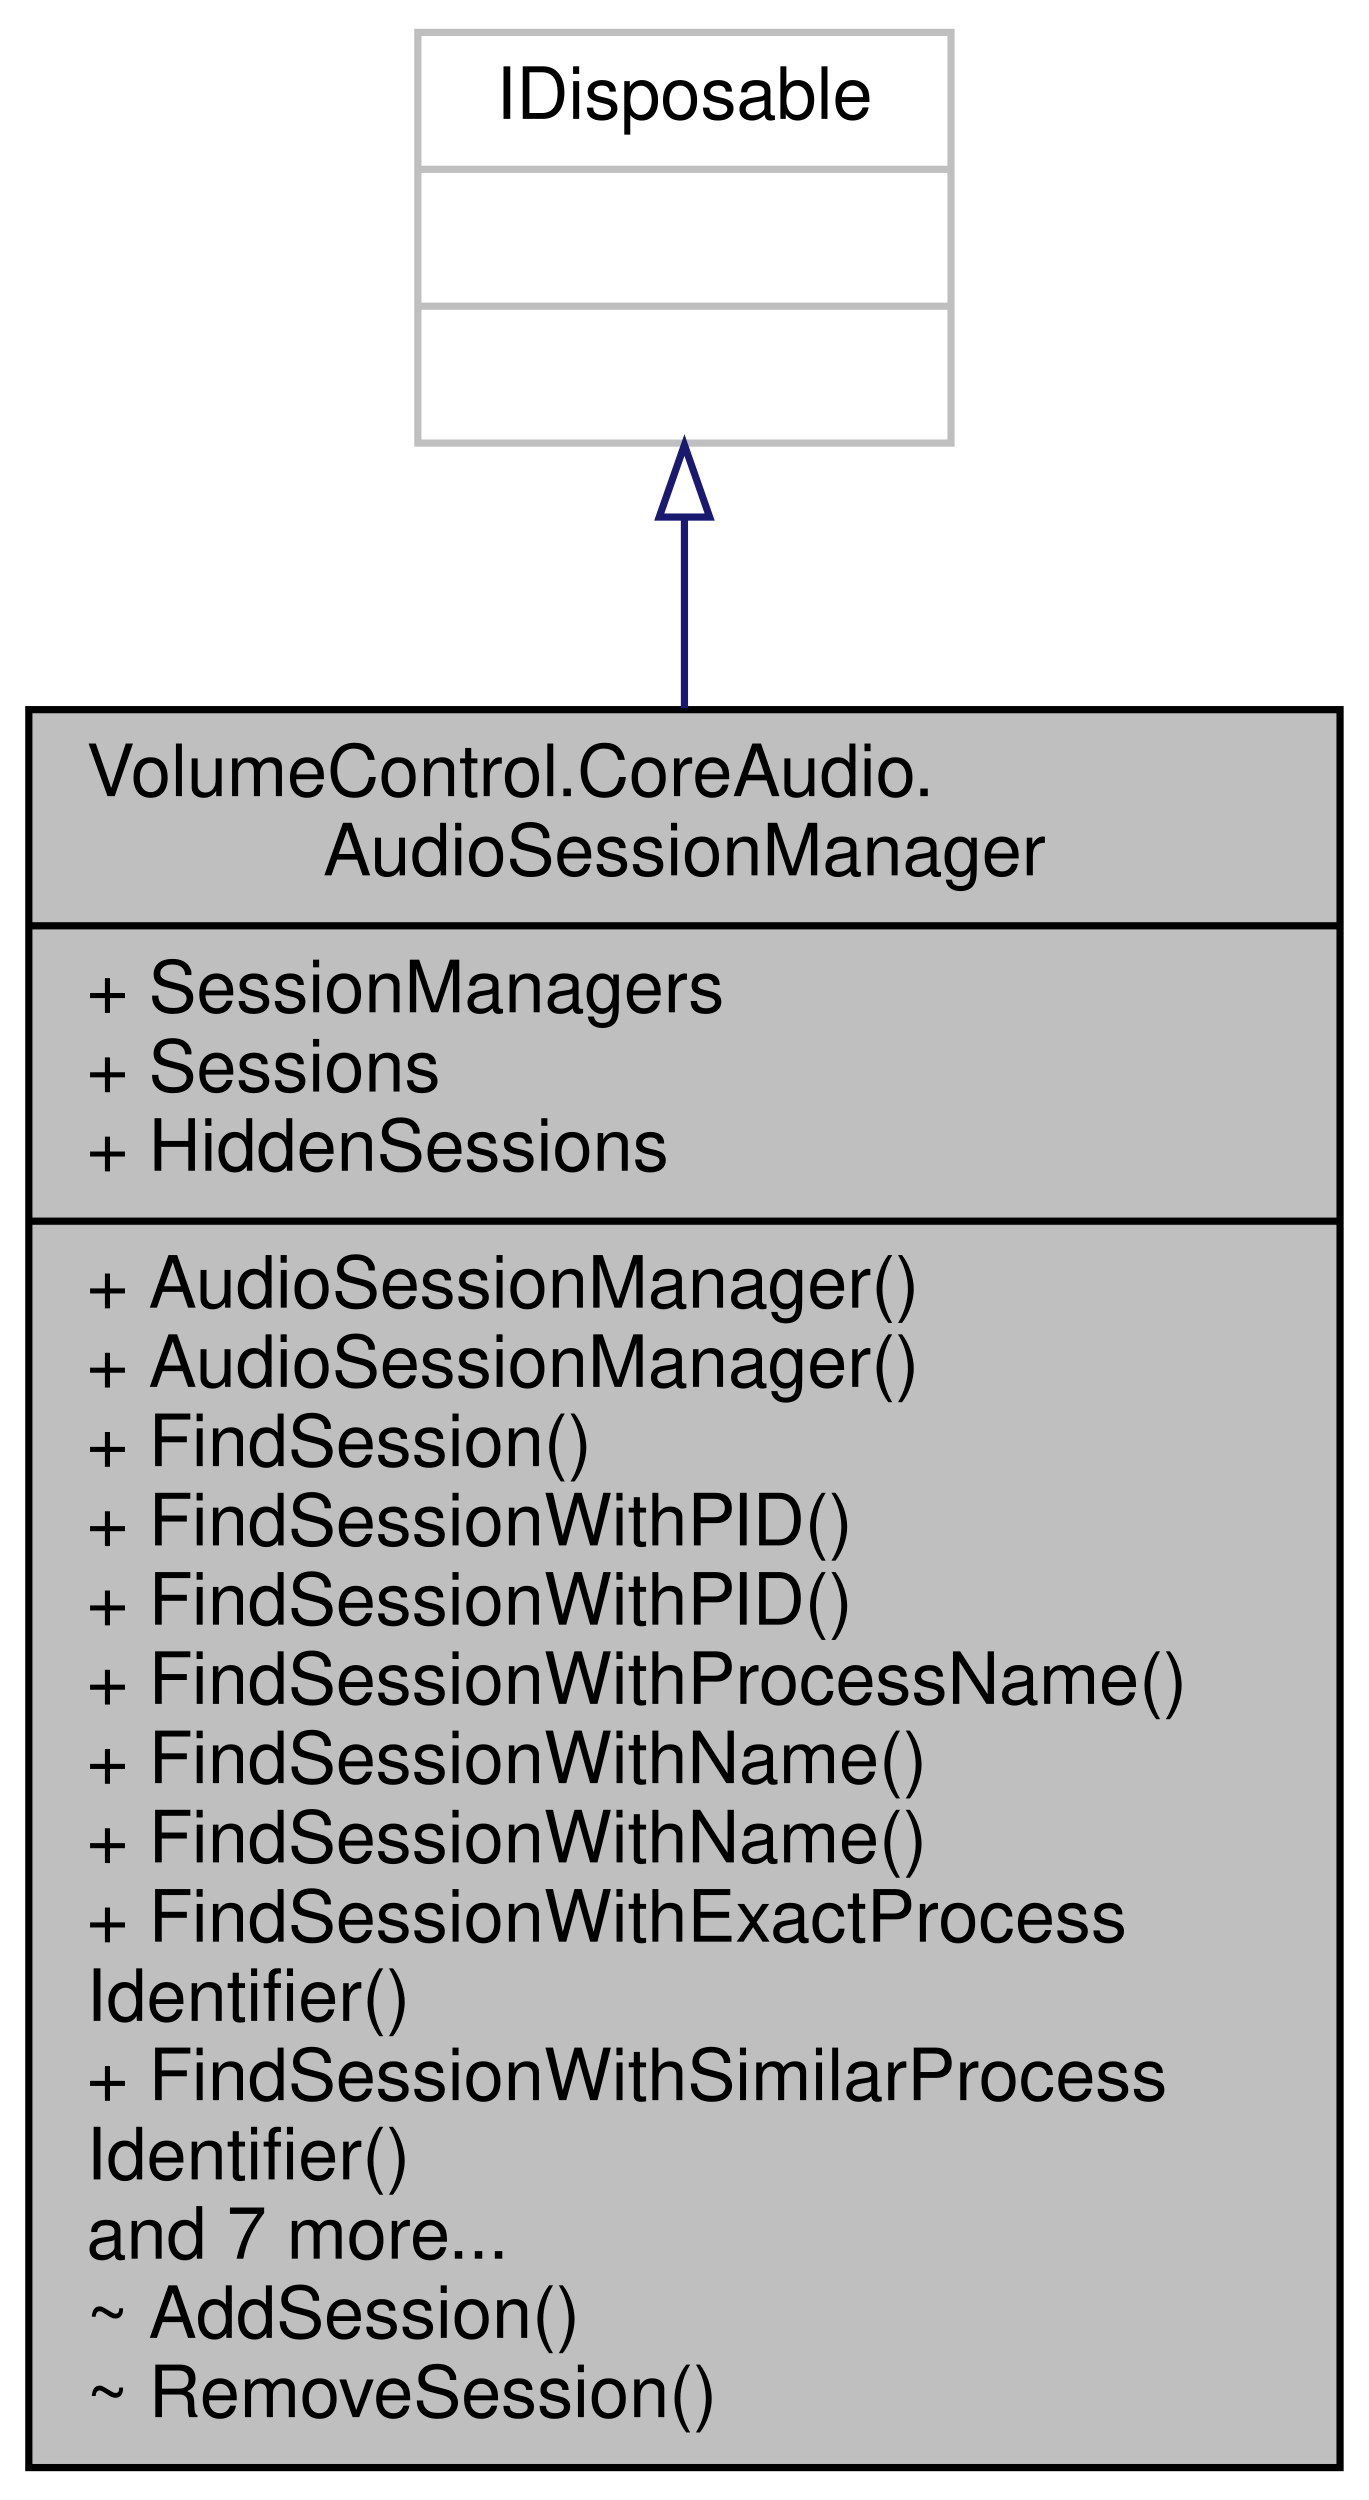
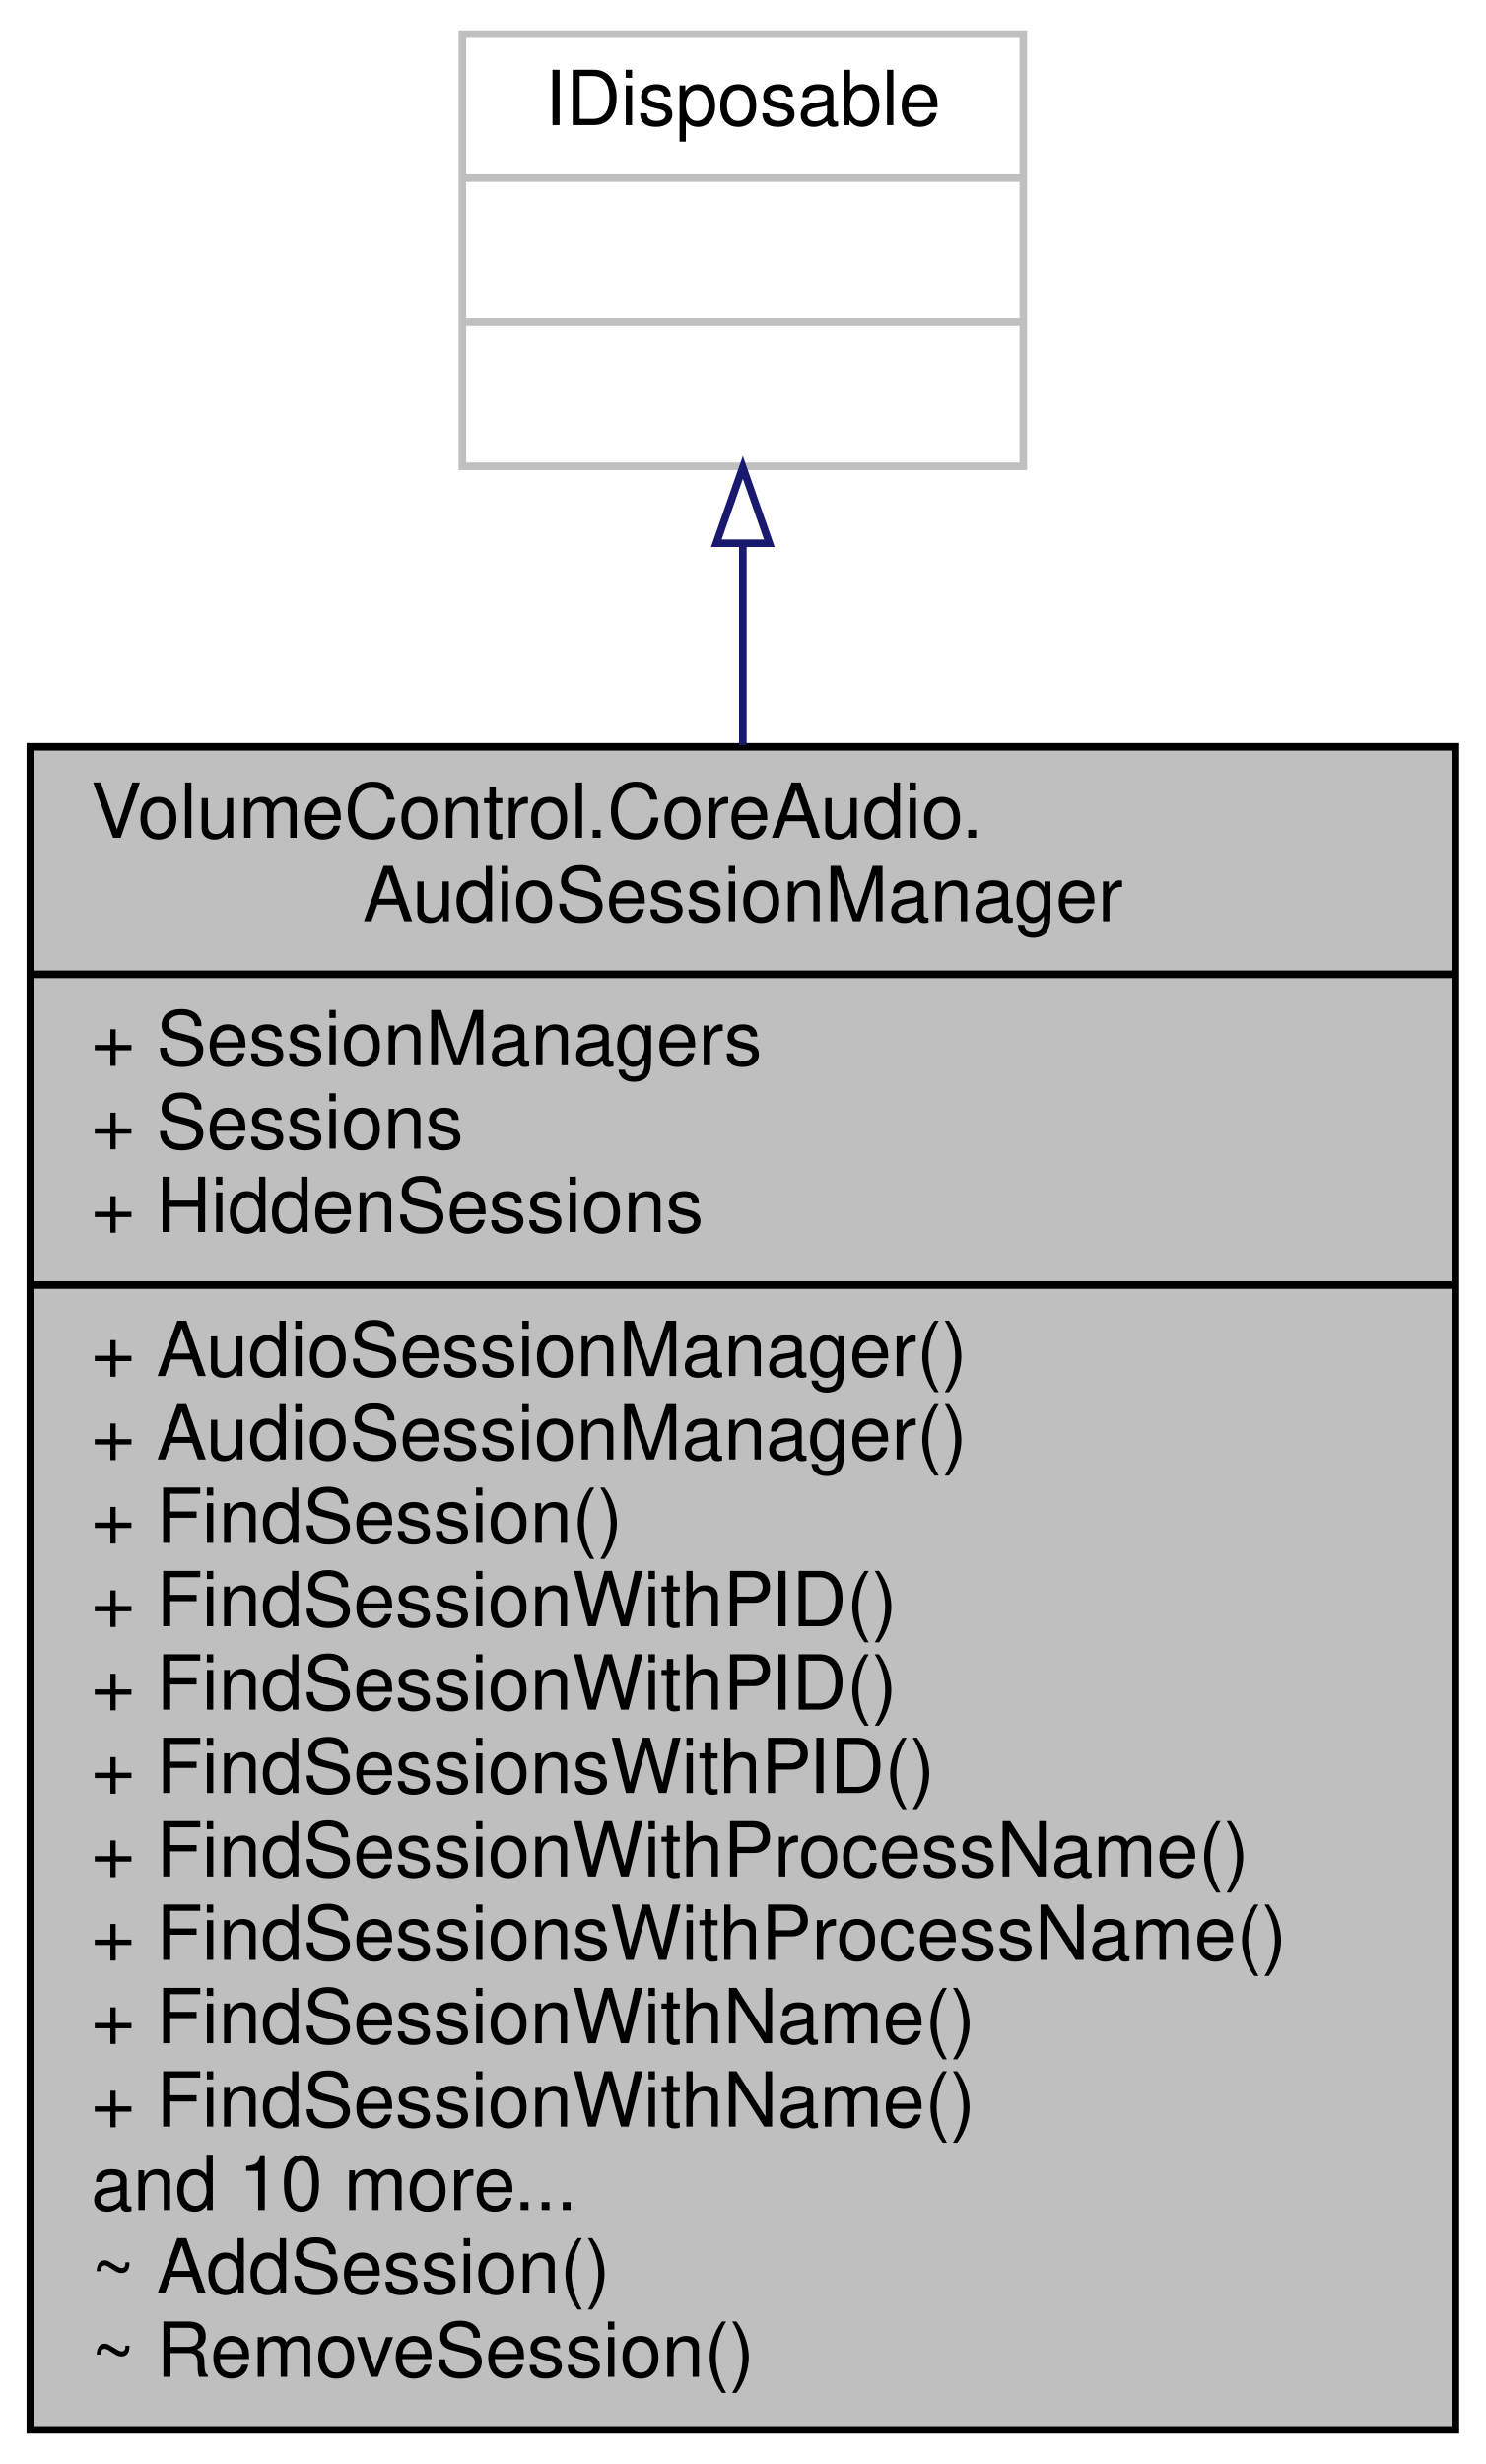
- <svg xmlns="http://www.w3.org/2000/svg" xmlns:xlink="http://www.w3.org/1999/xlink" width="190pt" height="347pt" viewBox="0.00 0.00 190.00 347.00">
-   <g id="graph0" class="graph" transform="scale(1 1) rotate(0) translate(4 343)">
+ <svg xmlns="http://www.w3.org/2000/svg" xmlns:xlink="http://www.w3.org/1999/xlink" width="196pt" height="325pt" viewBox="0.00 0.00 196.00 325.00">
+   <g id="graph0" class="graph" transform="scale(1 1) rotate(0) translate(4 321)">
    <g id="node1" class="node">
      <g id="a_node1">
        <a xlink:title="Manages a list of AudioSession instances and their related events for any number of AudioDeviceSessio...">
-           <polygon fill="#bfbfbf" stroke="black" points="0,-0.5 0,-244.5 182,-244.5 182,-0.5 0,-0.5" />
-           <text text-anchor="start" x="8" y="-232.5" font-family="Helvetica,sans-Serif" font-size="10.00">VolumeControl.CoreAudio.</text>
-           <text text-anchor="middle" x="91" y="-221.5" font-family="Helvetica,sans-Serif" font-size="10.00">AudioSessionManager</text>
-           <polyline fill="none" stroke="black" points="0,-214.5 182,-214.5 " />
-           <text text-anchor="start" x="8" y="-202.5" font-family="Helvetica,sans-Serif" font-size="10.00">+ SessionManagers</text>
-           <text text-anchor="start" x="8" y="-191.5" font-family="Helvetica,sans-Serif" font-size="10.00">+ Sessions</text>
-           <text text-anchor="start" x="8" y="-180.5" font-family="Helvetica,sans-Serif" font-size="10.00">+ HiddenSessions</text>
-           <polyline fill="none" stroke="black" points="0,-173.5 182,-173.5 " />
-           <text text-anchor="start" x="8" y="-161.5" font-family="Helvetica,sans-Serif" font-size="10.00">+ AudioSessionManager()</text>
-           <text text-anchor="start" x="8" y="-150.5" font-family="Helvetica,sans-Serif" font-size="10.00">+ AudioSessionManager()</text>
-           <text text-anchor="start" x="8" y="-139.5" font-family="Helvetica,sans-Serif" font-size="10.00">+ FindSession()</text>
-           <text text-anchor="start" x="8" y="-128.5" font-family="Helvetica,sans-Serif" font-size="10.00">+ FindSessionWithPID()</text>
-           <text text-anchor="start" x="8" y="-117.5" font-family="Helvetica,sans-Serif" font-size="10.00">+ FindSessionWithPID()</text>
-           <text text-anchor="start" x="8" y="-106.5" font-family="Helvetica,sans-Serif" font-size="10.00">+ FindSessionWithProcessName()</text>
-           <text text-anchor="start" x="8" y="-95.5" font-family="Helvetica,sans-Serif" font-size="10.00">+ FindSessionWithName()</text>
-           <text text-anchor="start" x="8" y="-84.5" font-family="Helvetica,sans-Serif" font-size="10.00">+ FindSessionWithName()</text>
-           <text text-anchor="start" x="8" y="-73.5" font-family="Helvetica,sans-Serif" font-size="10.00">+ FindSessionWithExactProcess</text>
-           <text text-anchor="start" x="8" y="-62.5" font-family="Helvetica,sans-Serif" font-size="10.00">Identifier()</text>
-           <text text-anchor="start" x="8" y="-51.5" font-family="Helvetica,sans-Serif" font-size="10.00">+ FindSessionWithSimilarProcess</text>
-           <text text-anchor="start" x="8" y="-40.5" font-family="Helvetica,sans-Serif" font-size="10.00">Identifier()</text>
-           <text text-anchor="start" x="8" y="-29.5" font-family="Helvetica,sans-Serif" font-size="10.00">and 7 more...</text>
+           <polygon fill="#bfbfbf" stroke="black" points="0,-0.5 0,-222.5 188,-222.5 188,-0.5 0,-0.5" />
+           <text text-anchor="start" x="8" y="-210.5" font-family="Helvetica,sans-Serif" font-size="10.00">VolumeControl.CoreAudio.</text>
+           <text text-anchor="middle" x="94" y="-199.5" font-family="Helvetica,sans-Serif" font-size="10.00">AudioSessionManager</text>
+           <polyline fill="none" stroke="black" points="0,-192.5 188,-192.5 " />
+           <text text-anchor="start" x="8" y="-180.5" font-family="Helvetica,sans-Serif" font-size="10.00">+ SessionManagers</text>
+           <text text-anchor="start" x="8" y="-169.5" font-family="Helvetica,sans-Serif" font-size="10.00">+ Sessions</text>
+           <text text-anchor="start" x="8" y="-158.5" font-family="Helvetica,sans-Serif" font-size="10.00">+ HiddenSessions</text>
+           <polyline fill="none" stroke="black" points="0,-151.5 188,-151.5 " />
+           <text text-anchor="start" x="8" y="-139.5" font-family="Helvetica,sans-Serif" font-size="10.00">+ AudioSessionManager()</text>
+           <text text-anchor="start" x="8" y="-128.5" font-family="Helvetica,sans-Serif" font-size="10.00">+ AudioSessionManager()</text>
+           <text text-anchor="start" x="8" y="-117.5" font-family="Helvetica,sans-Serif" font-size="10.00">+ FindSession()</text>
+           <text text-anchor="start" x="8" y="-106.5" font-family="Helvetica,sans-Serif" font-size="10.00">+ FindSessionWithPID()</text>
+           <text text-anchor="start" x="8" y="-95.5" font-family="Helvetica,sans-Serif" font-size="10.00">+ FindSessionWithPID()</text>
+           <text text-anchor="start" x="8" y="-84.5" font-family="Helvetica,sans-Serif" font-size="10.00">+ FindSessionsWithPID()</text>
+           <text text-anchor="start" x="8" y="-73.5" font-family="Helvetica,sans-Serif" font-size="10.00">+ FindSessionWithProcessName()</text>
+           <text text-anchor="start" x="8" y="-62.5" font-family="Helvetica,sans-Serif" font-size="10.00">+ FindSessionsWithProcessName()</text>
+           <text text-anchor="start" x="8" y="-51.5" font-family="Helvetica,sans-Serif" font-size="10.00">+ FindSessionWithName()</text>
+           <text text-anchor="start" x="8" y="-40.5" font-family="Helvetica,sans-Serif" font-size="10.00">+ FindSessionWithName()</text>
+           <text text-anchor="start" x="8" y="-29.5" font-family="Helvetica,sans-Serif" font-size="10.00">and 10 more...</text>
          <text text-anchor="start" x="8" y="-18.5" font-family="Helvetica,sans-Serif" font-size="10.00">~ AddSession()</text>
          <text text-anchor="start" x="8" y="-7.5" font-family="Helvetica,sans-Serif" font-size="10.00">~ RemoveSession()</text>
        </a>
      </g>
    </g>
    <g id="node2" class="node">
      <g id="a_node2">
        <a xlink:title=" ">
-           <polygon fill="none" stroke="#bfbfbf" points="54,-281.5 54,-338.5 128,-338.5 128,-281.5 54,-281.5" />
-           <text text-anchor="middle" x="91" y="-326.5" font-family="Helvetica,sans-Serif" font-size="10.00">IDisposable</text>
-           <polyline fill="none" stroke="#bfbfbf" points="54,-319.5 128,-319.5 " />
-           <text text-anchor="middle" x="91" y="-307.5" font-family="Helvetica,sans-Serif" font-size="10.00"> </text>
-           <polyline fill="none" stroke="#bfbfbf" points="54,-300.5 128,-300.5 " />
-           <text text-anchor="middle" x="91" y="-288.5" font-family="Helvetica,sans-Serif" font-size="10.00"> </text>
+           <polygon fill="none" stroke="#bfbfbf" points="57,-259.5 57,-316.5 131,-316.5 131,-259.5 57,-259.5" />
+           <text text-anchor="middle" x="94" y="-304.5" font-family="Helvetica,sans-Serif" font-size="10.00">IDisposable</text>
+           <polyline fill="none" stroke="#bfbfbf" points="57,-297.5 131,-297.5 " />
+           <text text-anchor="middle" x="94" y="-285.5" font-family="Helvetica,sans-Serif" font-size="10.00"> </text>
+           <polyline fill="none" stroke="#bfbfbf" points="57,-278.5 131,-278.5 " />
+           <text text-anchor="middle" x="94" y="-266.5" font-family="Helvetica,sans-Serif" font-size="10.00"> </text>
        </a>
      </g>
    </g>
    <g id="edge1" class="edge">
-       <path fill="none" stroke="midnightblue" d="M91,-271.14C91,-263.05 91,-254.1 91,-244.72" />
-       <polygon fill="none" stroke="midnightblue" points="87.5,-271.23 91,-281.23 94.5,-271.23 87.5,-271.23" />
+       <path fill="none" stroke="midnightblue" d="M94,-249.2C94,-241.08 94,-232.1 94,-222.75" />
+       <polygon fill="none" stroke="midnightblue" points="90.5,-249.35 94,-259.35 97.5,-249.35 90.5,-249.35" />
    </g>
  </g>
</svg>
